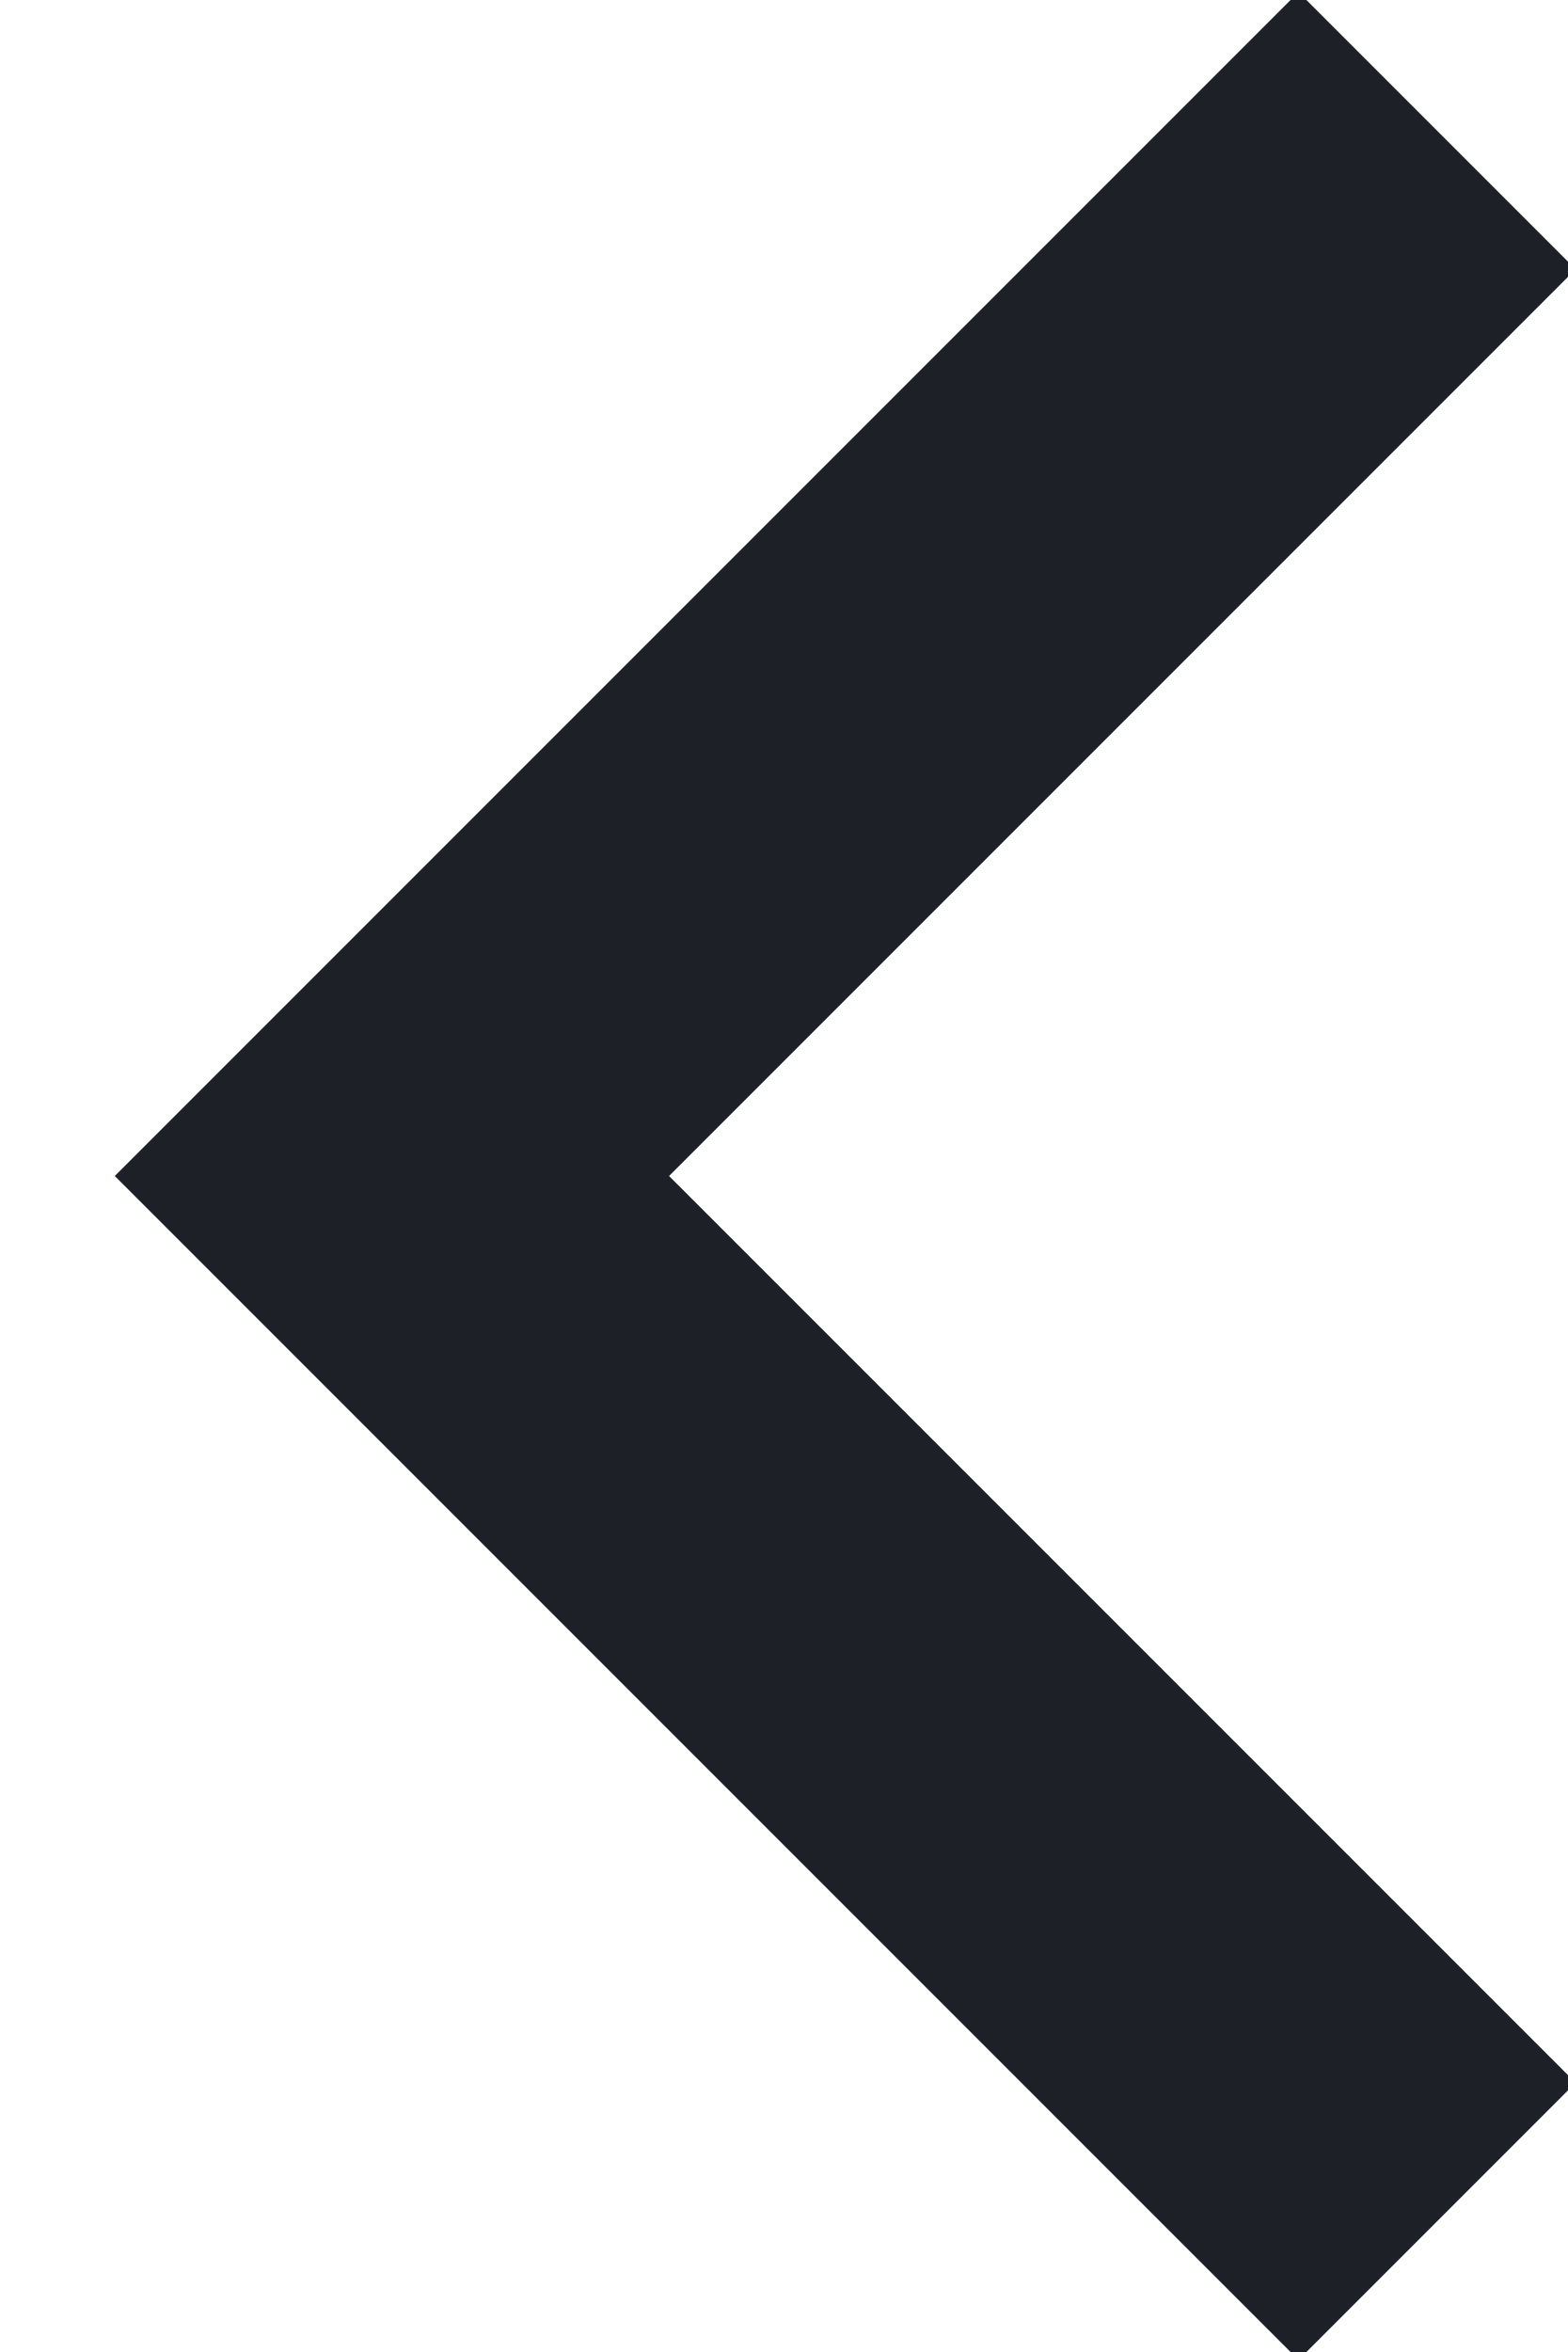
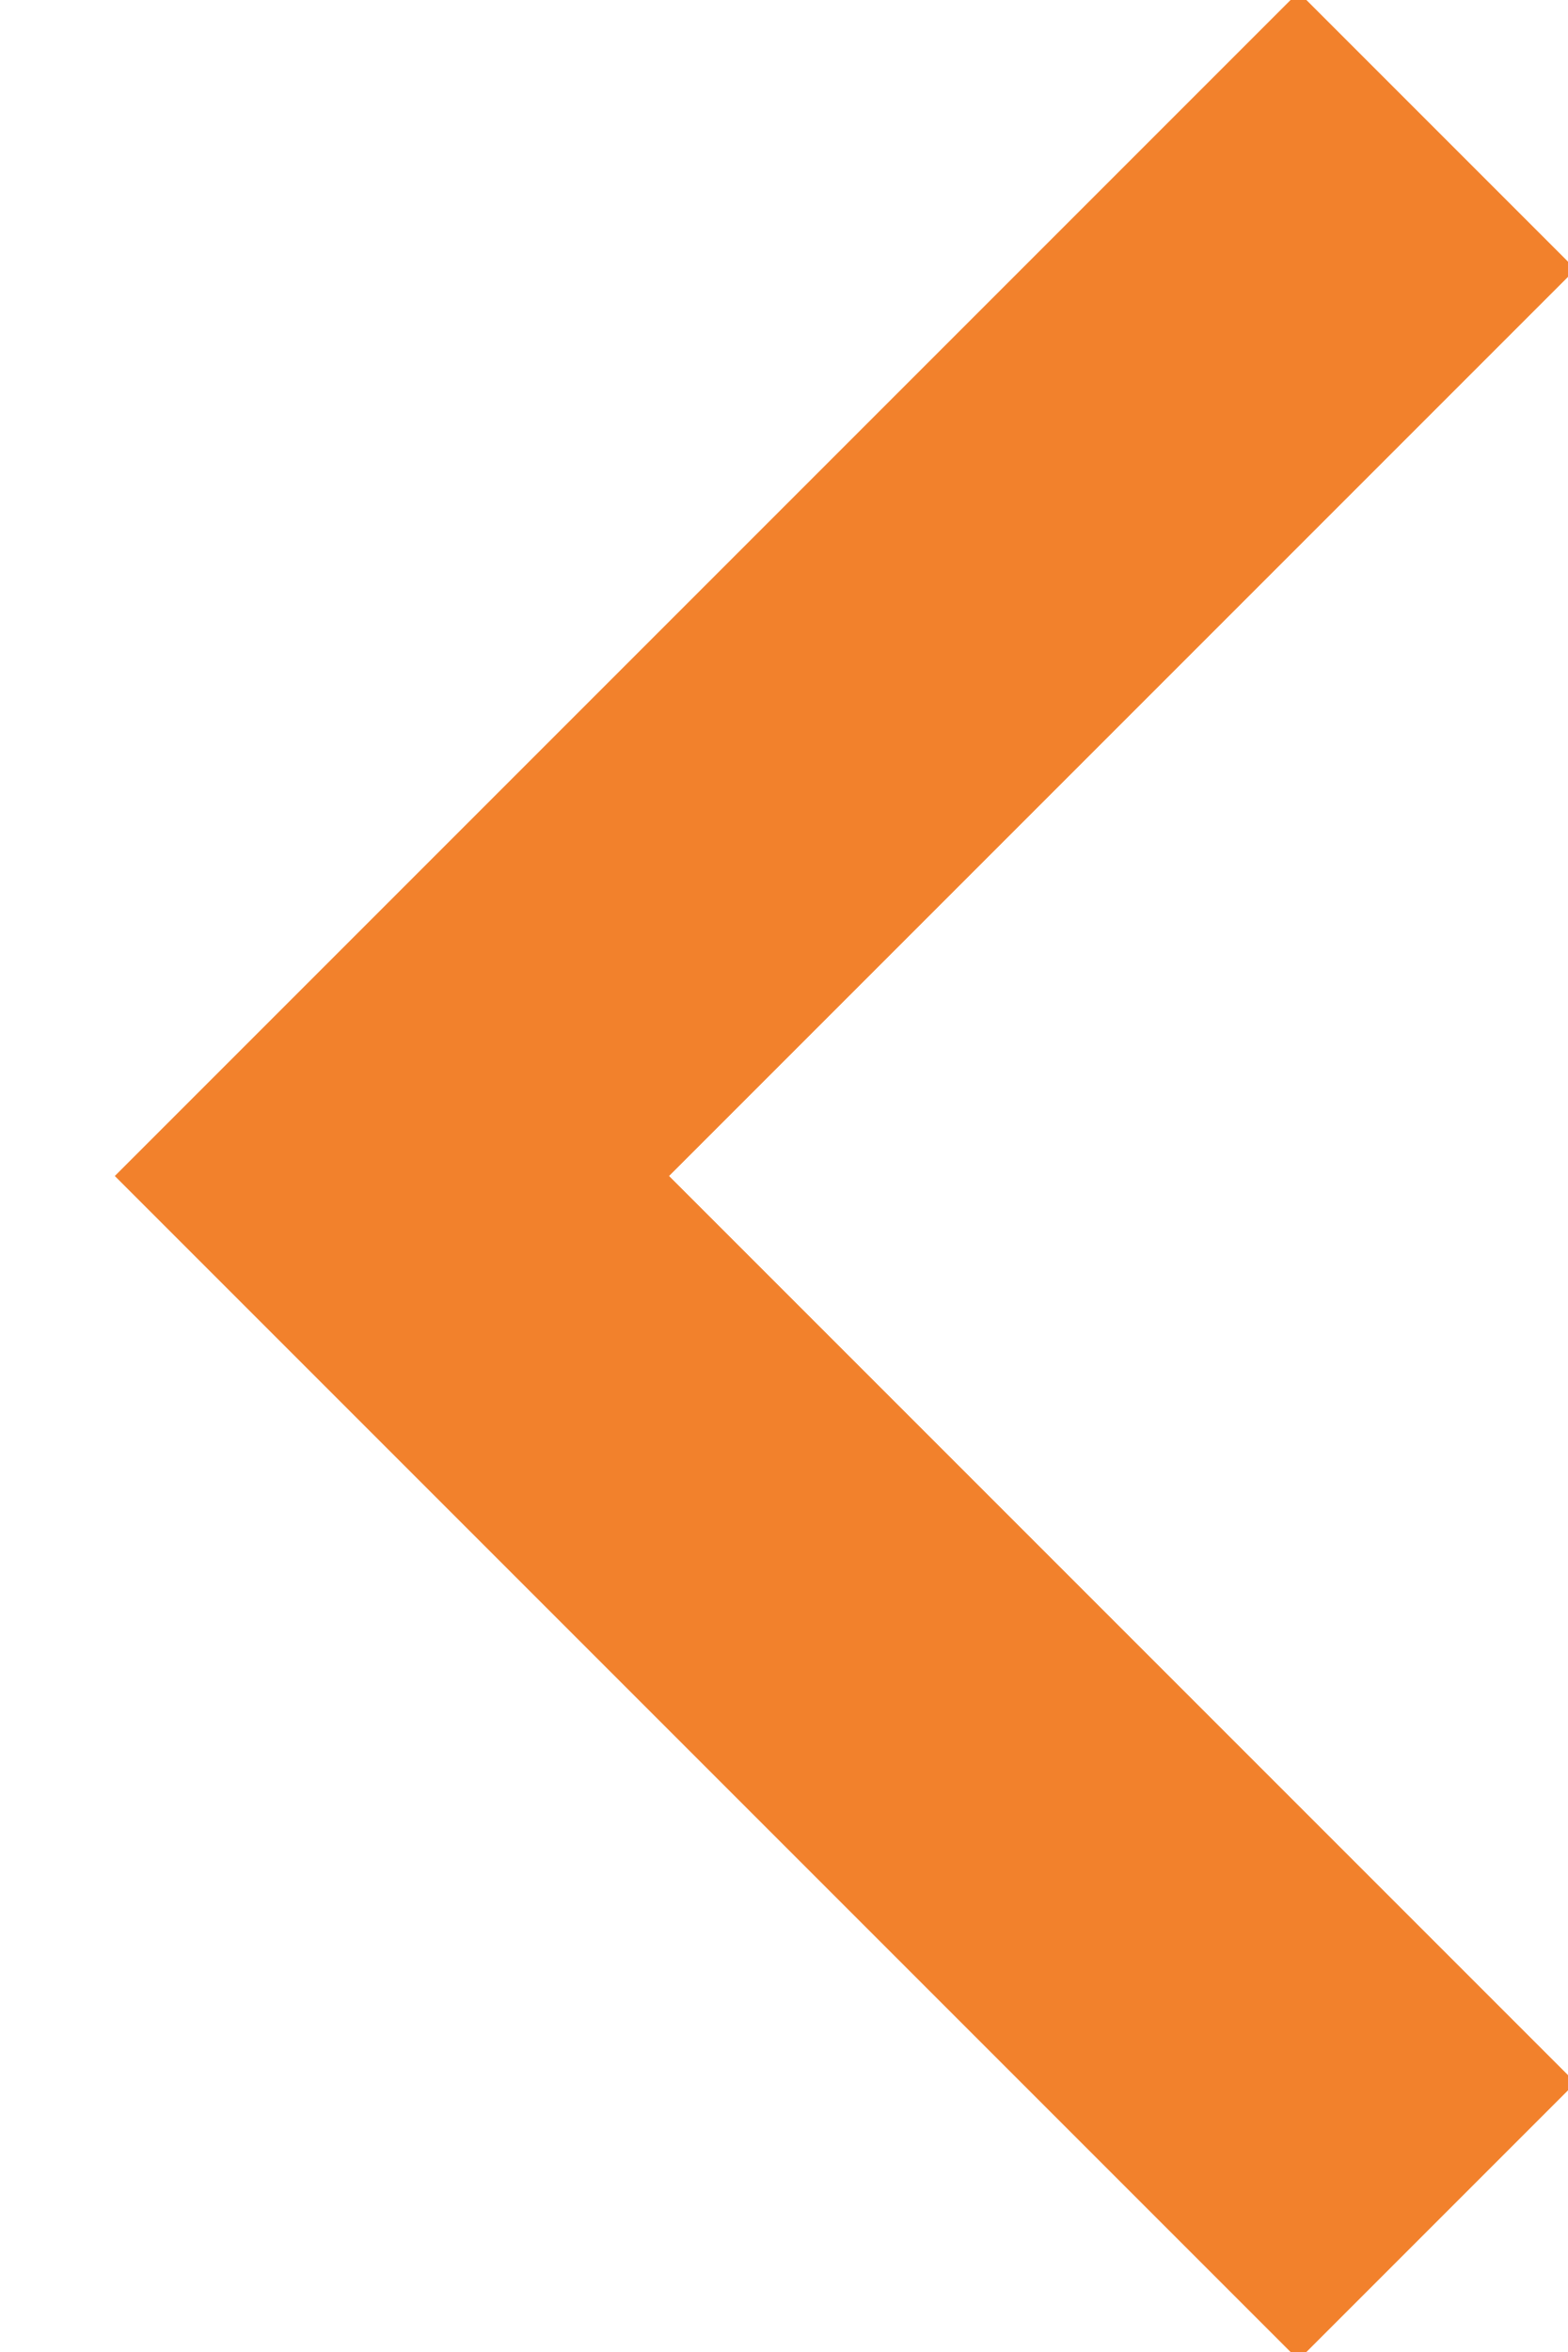
<svg xmlns="http://www.w3.org/2000/svg" width="12" height="18">
-   <path d="M11 1 3 9l8 8" stroke="#1D2026" stroke-width="3" fill="none" fill-rule="evenodd" />
+   <path d="M11 1 3 9l8 8" stroke="#f2812c" stroke-width="3" fill="none" fill-rule="evenodd" />
</svg>
